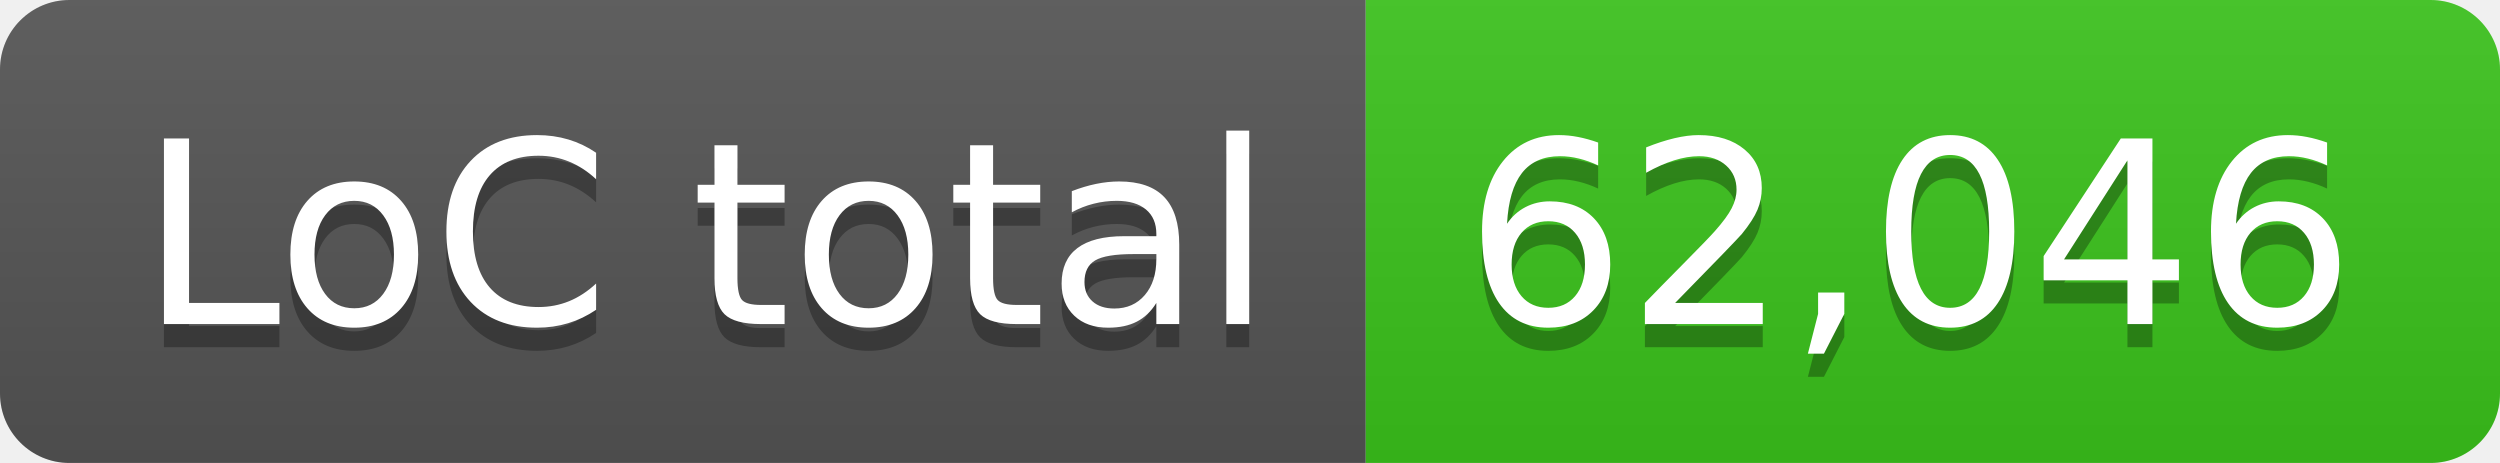
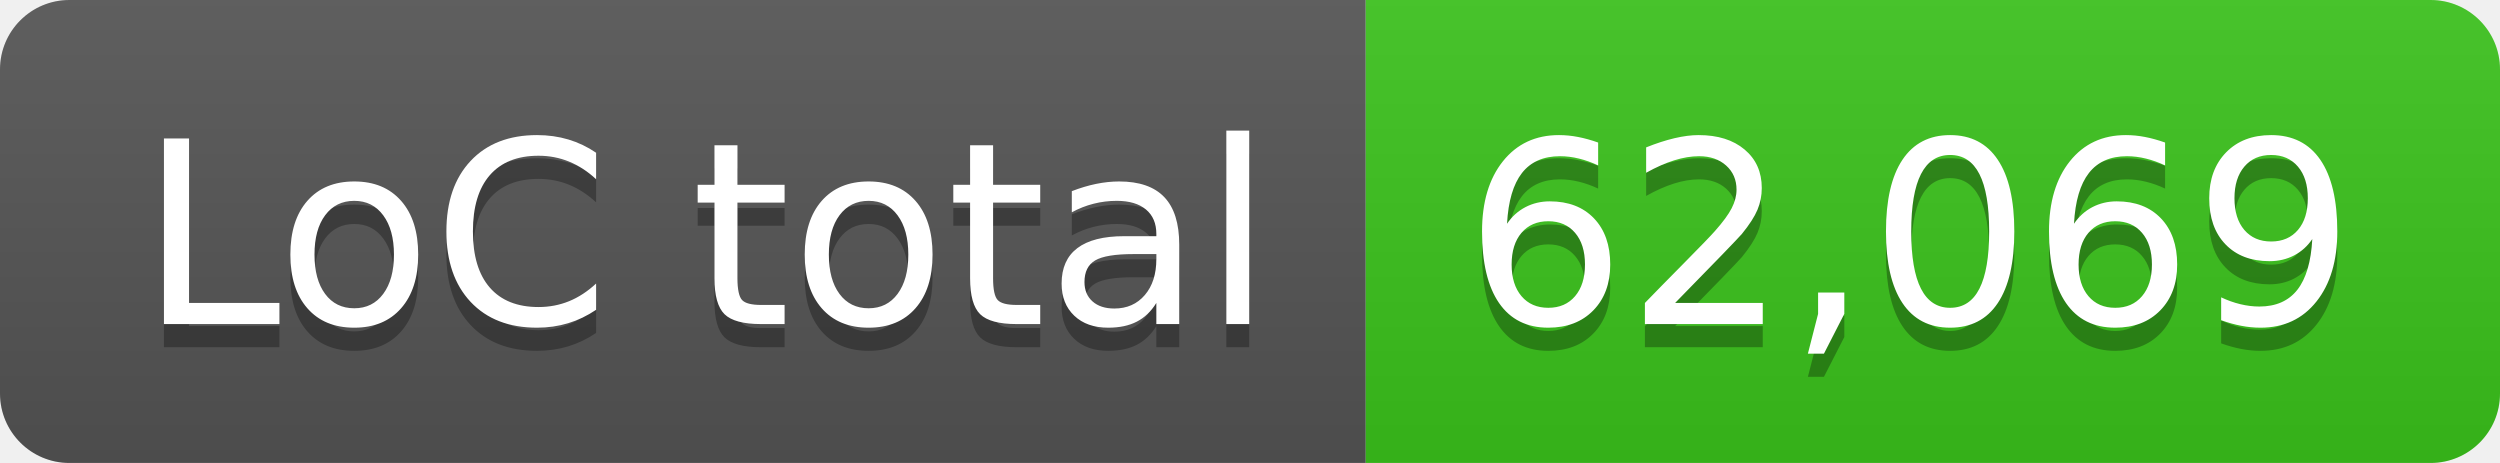
- <svg xmlns="http://www.w3.org/2000/svg" width="108" height="20" role="img" aria-label="LoC total: 62,046">
+ <svg xmlns="http://www.w3.org/2000/svg" width="108" height="20" role="img" aria-label="LoC total: 62,069">
  <linearGradient id="s" x2="0" y2="100%">
    <stop offset="0" stop-color="#bbb" stop-opacity=".1" />
    <stop offset="1" stop-opacity=".1" />
  </linearGradient>
  <clipPath id="r">
    <rect width="108" height="20" rx="3" fill="#fff" />
  </clipPath>
  <g clip-path="url(#r)">
    <rect width="59" height="20" fill="#555" />
    <rect x="59" width="49" height="20" fill="#3bc41c" />
    <rect width="108" height="20" fill="url(#s)" />
  </g>
  <g fill="#fff" text-anchor="middle" font-family="Verdana,Geneva,DejaVu Sans,sans-serif" text-rendering="geometricPrecision" font-size="110">
    <text aria-hidden="true" x="305" y="150" fill="#010101" fill-opacity=".3" transform="scale(.1)" textLength="490">LoC total</text>
    <text x="305" y="140" transform="scale(.1)" fill="#fff" textLength="490">LoC total</text>
-     <text aria-hidden="true" x="825" y="150" fill="#010101" fill-opacity=".3" transform="scale(.1)" textLength="390">62,046</text>
-     <text x="825" y="140" transform="scale(.1)" fill="#fff" textLength="390">62,046</text>
+     <text aria-hidden="true" x="825" y="150" fill="#010101" fill-opacity=".3" transform="scale(.1)" textLength="390">62,069</text>
+     <text x="825" y="140" transform="scale(.1)" fill="#fff" textLength="390">62,069</text>
  </g>
</svg>
